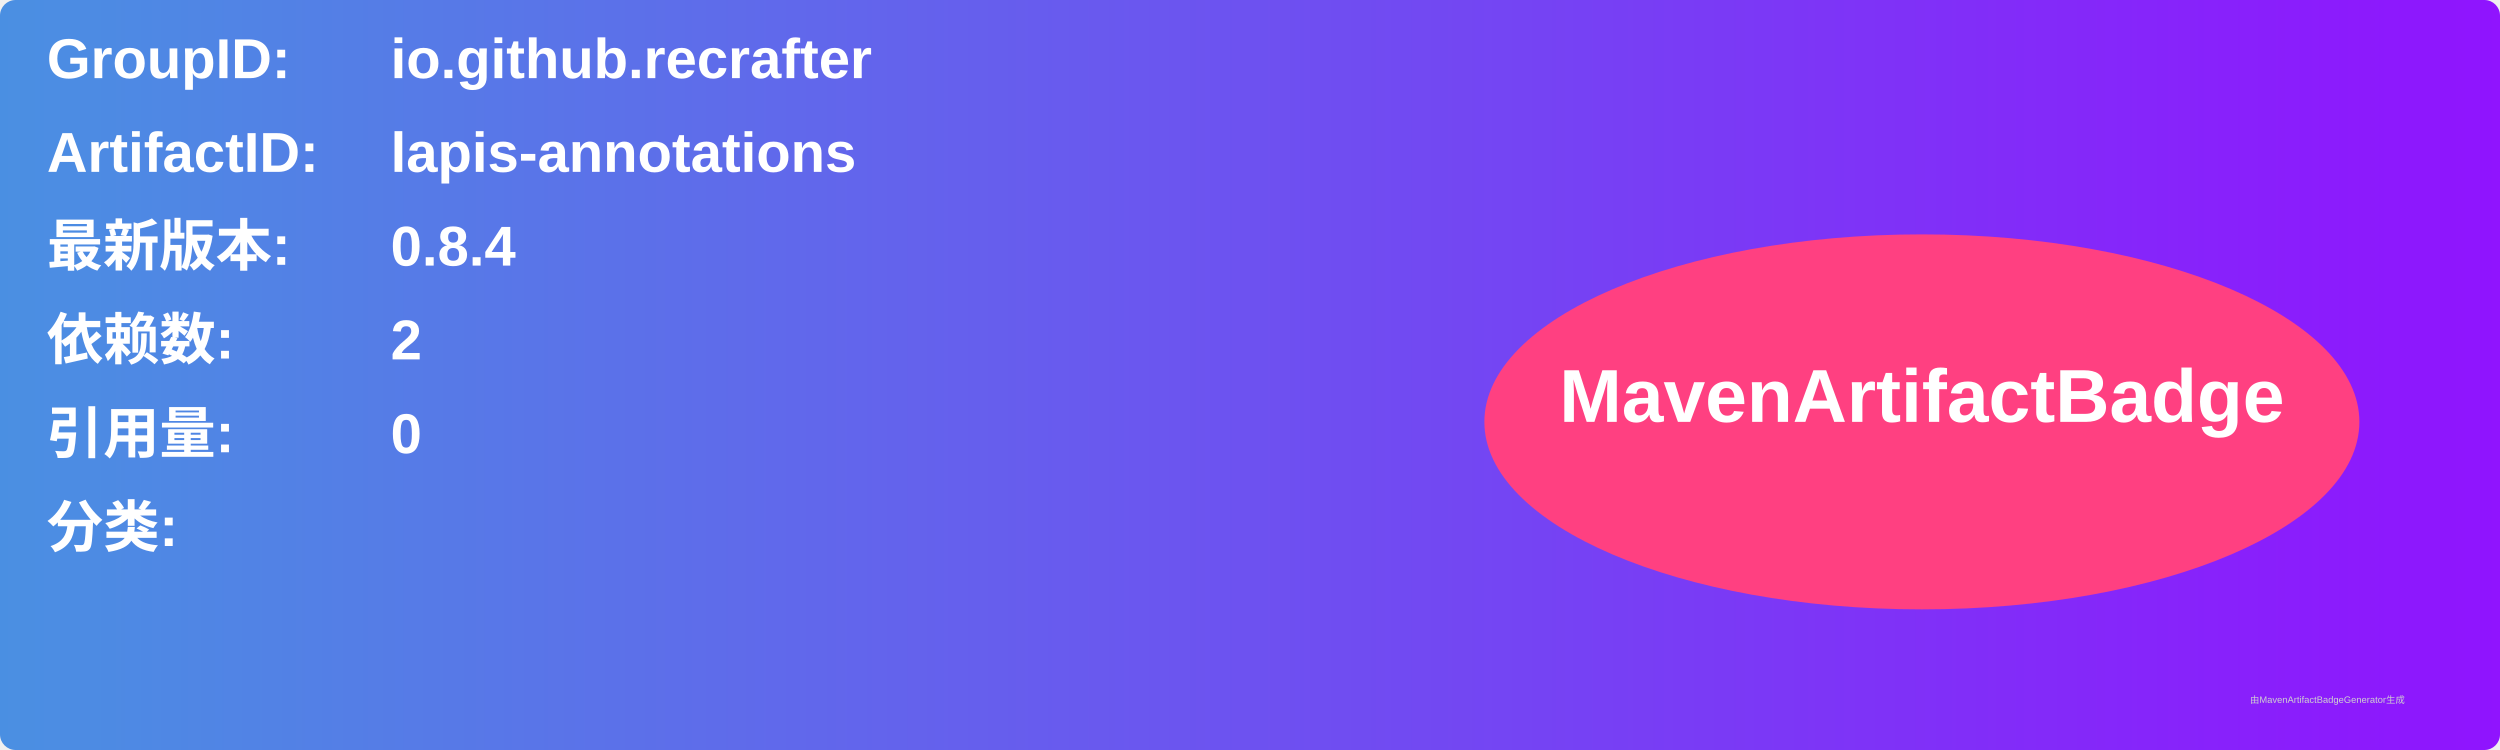
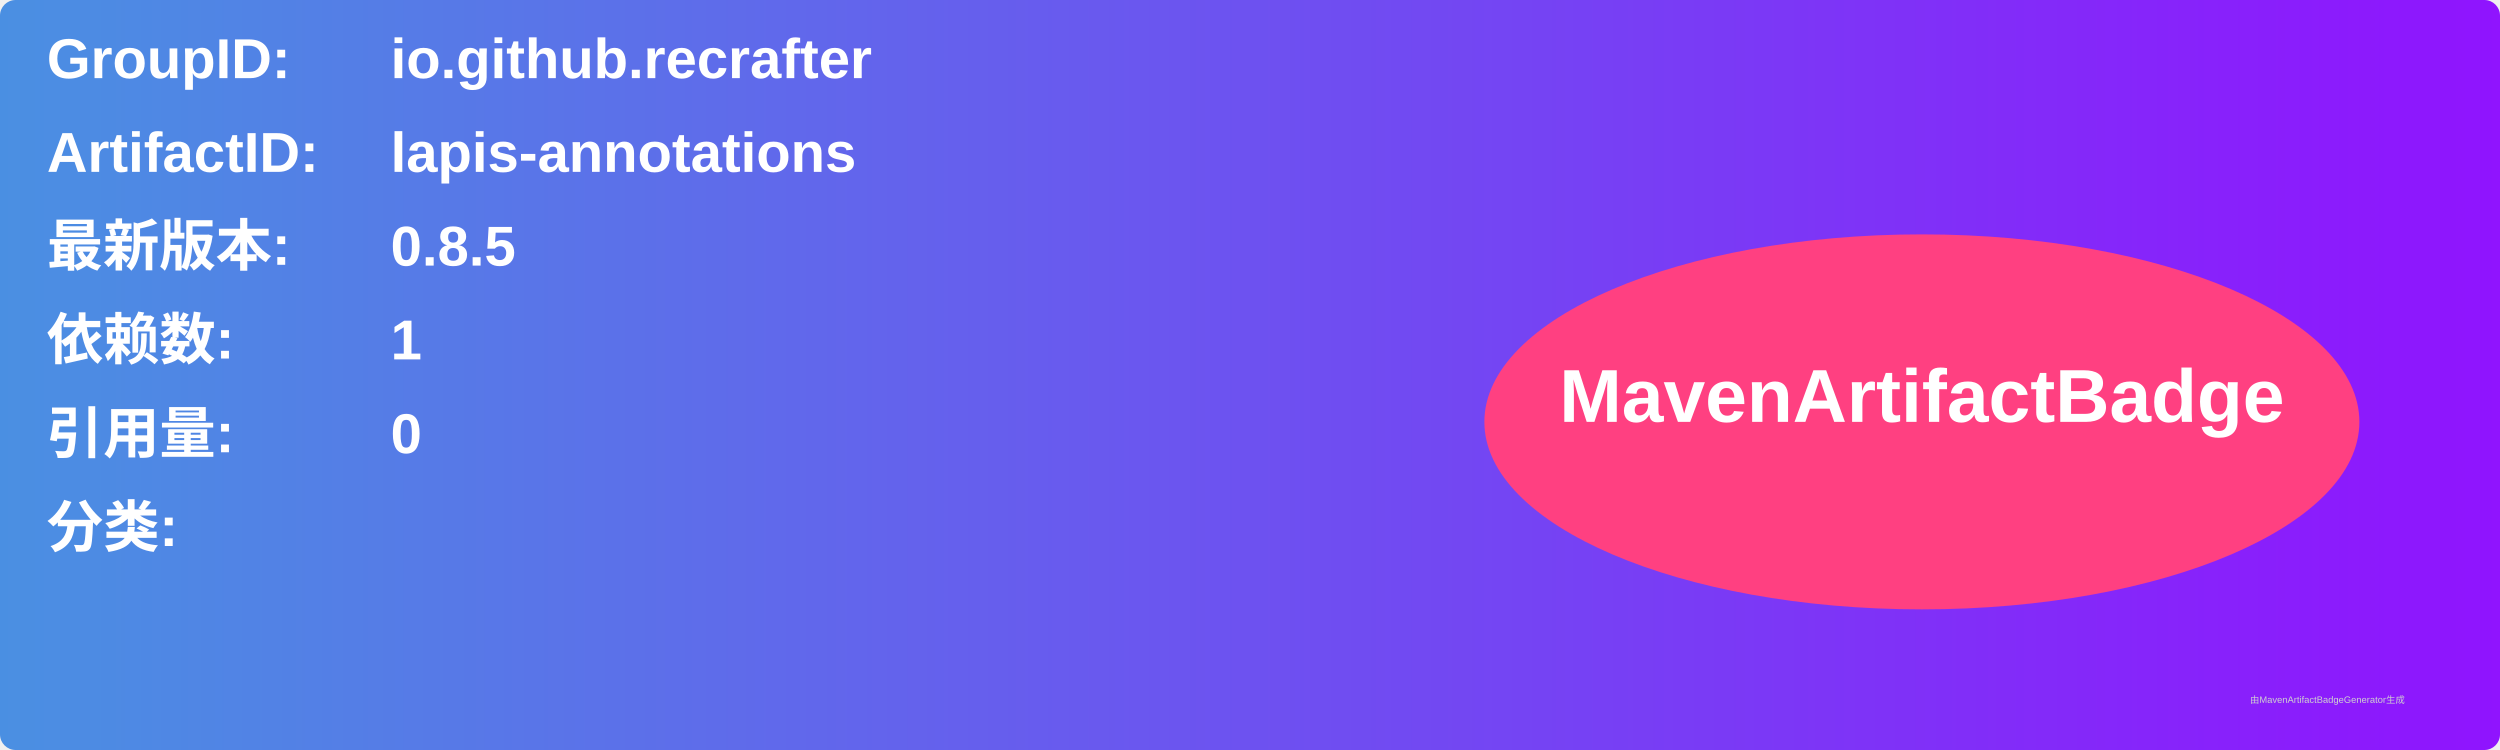
<svg xmlns="http://www.w3.org/2000/svg" width="800" height="240" viewBox="0 0 800 240">
  <linearGradient id="grad" x1="0%" y1="0%" x2="100%" y2="0%">
    <stop offset="0%" stop-color="#4a90e2" />
    <stop offset="100%" stop-color="#9013fe" />
  </linearGradient>
  <rect width="100%" height="100%" rx="5" ry="5" fill="url(#grad)" />
  <g transform="translate(15, 15)">
    <text x="0" y="10" font-family="Arial" font-size="18" fill="white" font-weight="bold" width="260">GroupID:</text>
    <text x="110" y="10" font-family="Arial" font-size="18" fill="white" font-weight="bold" width="460">io.github.recrafter</text>
    <text x="0" y="40" font-family="Arial" font-size="18" fill="white" font-weight="bold" width="260">ArtifactID:</text>
    <text x="110" y="40" font-family="Arial" font-size="18" fill="white" font-weight="bold" width="460">lapis-annotations</text>
    <text x="0" y="70" font-family="Arial" font-size="18" fill="white" font-weight="bold">最新版本:</text>
    <text x="110" y="70" font-family="Arial" font-size="18" fill="white" font-weight="bold">
-       <tspan font-weight="bold">0.8.4</tspan>
+       <tspan font-weight="bold">0.8.5</tspan>
    </text>
    <text x="0" y="100" font-family="Arial" font-size="18" fill="white" font-weight="bold">依赖数: </text>
    <text x="110" y="100" font-family="Arial" font-size="18" fill="white">
-       <tspan font-weight="bold">2</tspan>
+       <tspan font-weight="bold">1</tspan>
    </text>
    <text x="0" y="130" font-family="Arial" font-size="18" fill="white" font-weight="bold">引用量: </text>
    <text x="110" y="130" font-family="Arial" font-size="18" fill="white">
      <tspan font-weight="bold">0</tspan>
    </text>
    <text x="0" y="160" font-family="Arial" font-size="18" fill="white" font-weight="bold">分类:</text>
    <text x="10" y="190" font-family="Arial" font-size="10" fill="white">
      <tspan font-weight="bold" />
    </text>
    <ellipse cx="600" cy="120" rx="140" ry="60" fill="#ff4081" />
    <text x="600" y="120" text-anchor="middle" font-family="Arial" font-size="24" fill="white" font-weight="bold">MavenArtifactBadge</text>
  </g>
  <text x="720" y="225" font-family="Arial" font-size="3" fill="#d0d0d0">由MavenArtifactBadgeGenerator生成</text>
</svg>
